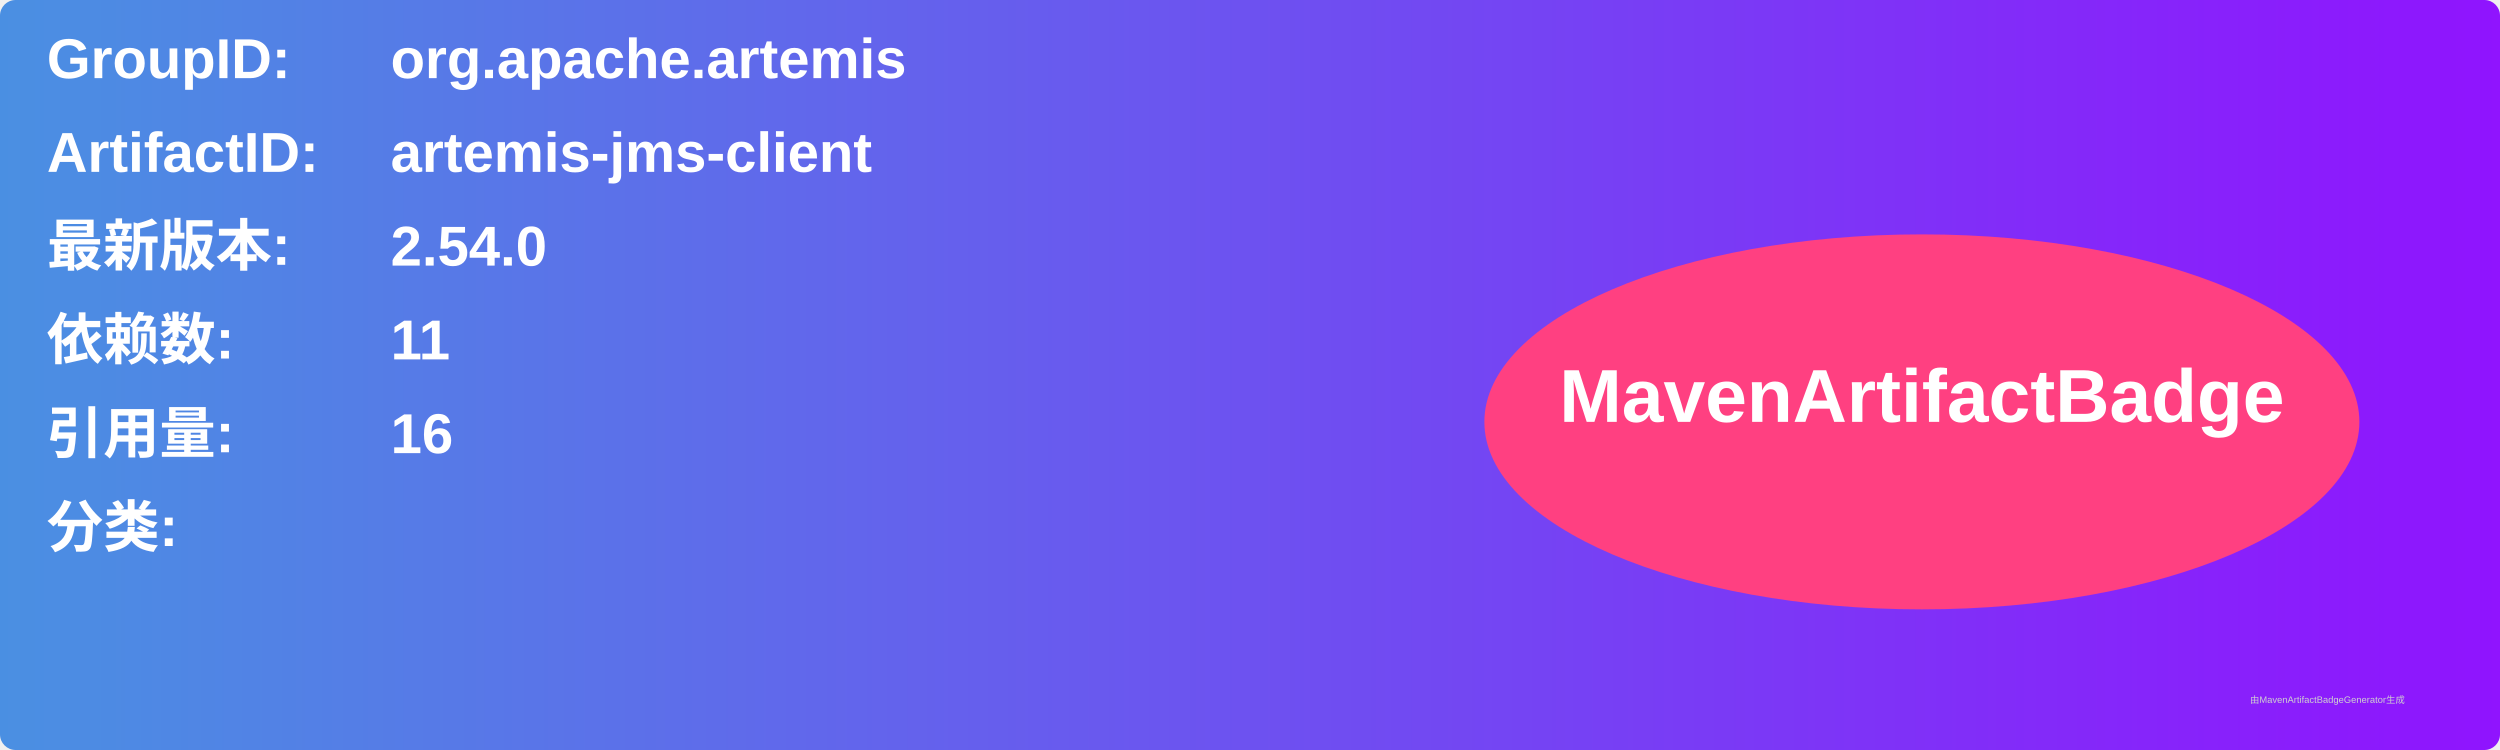
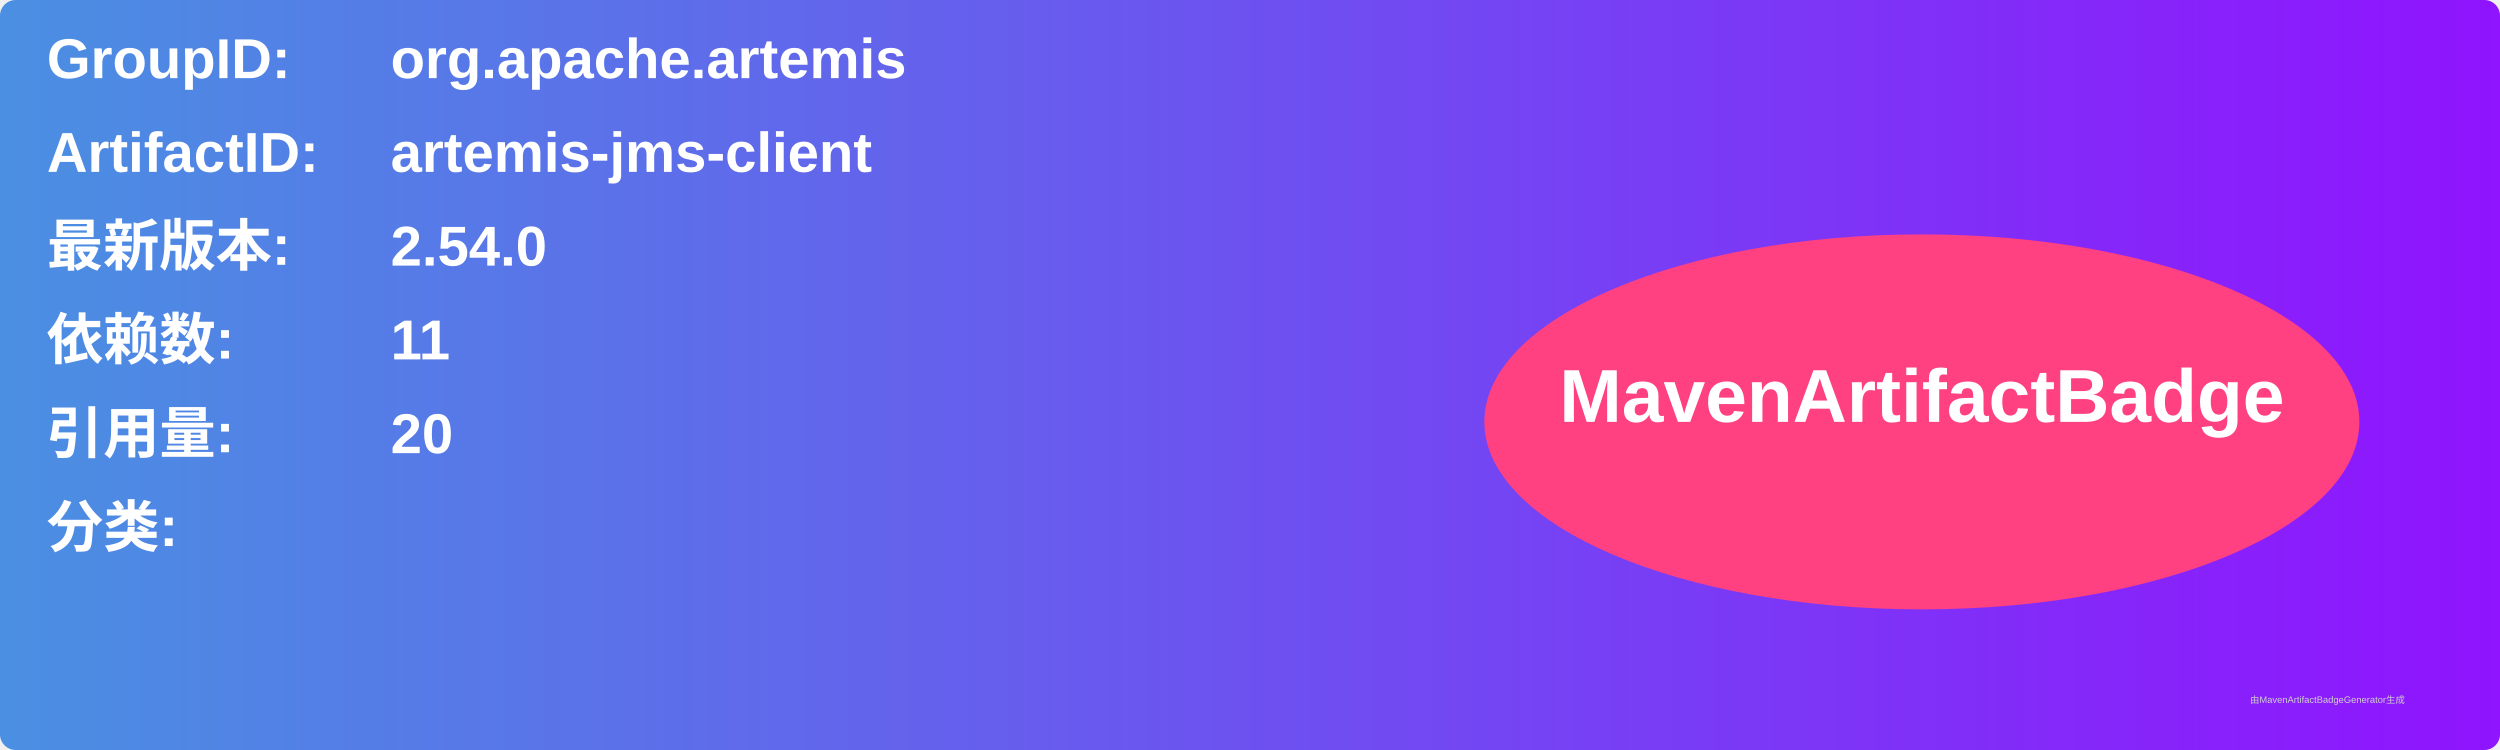
<svg xmlns="http://www.w3.org/2000/svg" width="800" height="240" viewBox="0 0 800 240">
  <linearGradient id="grad" x1="0%" y1="0%" x2="100%" y2="0%">
    <stop offset="0%" stop-color="#4a90e2" />
    <stop offset="100%" stop-color="#9013fe" />
  </linearGradient>
  <rect width="100%" height="100%" rx="5" ry="5" fill="url(#grad)" />
  <g transform="translate(15, 15)">
    <text x="0" y="10" font-family="Arial" font-size="18" fill="white" font-weight="bold" width="260">GroupID:</text>
    <text x="110" y="10" font-family="Arial" font-size="18" fill="white" font-weight="bold" width="460">org.apache.artemis</text>
    <text x="0" y="40" font-family="Arial" font-size="18" fill="white" font-weight="bold" width="260">ArtifactID:</text>
    <text x="110" y="40" font-family="Arial" font-size="18" fill="white" font-weight="bold" width="460">artemis-jms-client</text>
    <text x="0" y="70" font-family="Arial" font-size="18" fill="white" font-weight="bold">最新版本:</text>
    <text x="110" y="70" font-family="Arial" font-size="18" fill="white" font-weight="bold">
      <tspan font-weight="bold">2.54.0</tspan>
    </text>
    <text x="0" y="100" font-family="Arial" font-size="18" fill="white" font-weight="bold">依赖数: </text>
    <text x="110" y="100" font-family="Arial" font-size="18" fill="white">
      <tspan font-weight="bold">11</tspan>
    </text>
    <text x="0" y="130" font-family="Arial" font-size="18" fill="white" font-weight="bold">引用量: </text>
    <text x="110" y="130" font-family="Arial" font-size="18" fill="white">
-       <tspan font-weight="bold">16</tspan>
+       <tspan font-weight="bold">20</tspan>
    </text>
    <text x="0" y="160" font-family="Arial" font-size="18" fill="white" font-weight="bold">分类:</text>
    <text x="10" y="190" font-family="Arial" font-size="10" fill="white">
      <tspan font-weight="bold" />
    </text>
    <ellipse cx="600" cy="120" rx="140" ry="60" fill="#ff4081" />
    <text x="600" y="120" text-anchor="middle" font-family="Arial" font-size="24" fill="white" font-weight="bold">MavenArtifactBadge</text>
  </g>
  <text x="720" y="225" font-family="Arial" font-size="3" fill="#d0d0d0">由MavenArtifactBadgeGenerator生成</text>
</svg>
